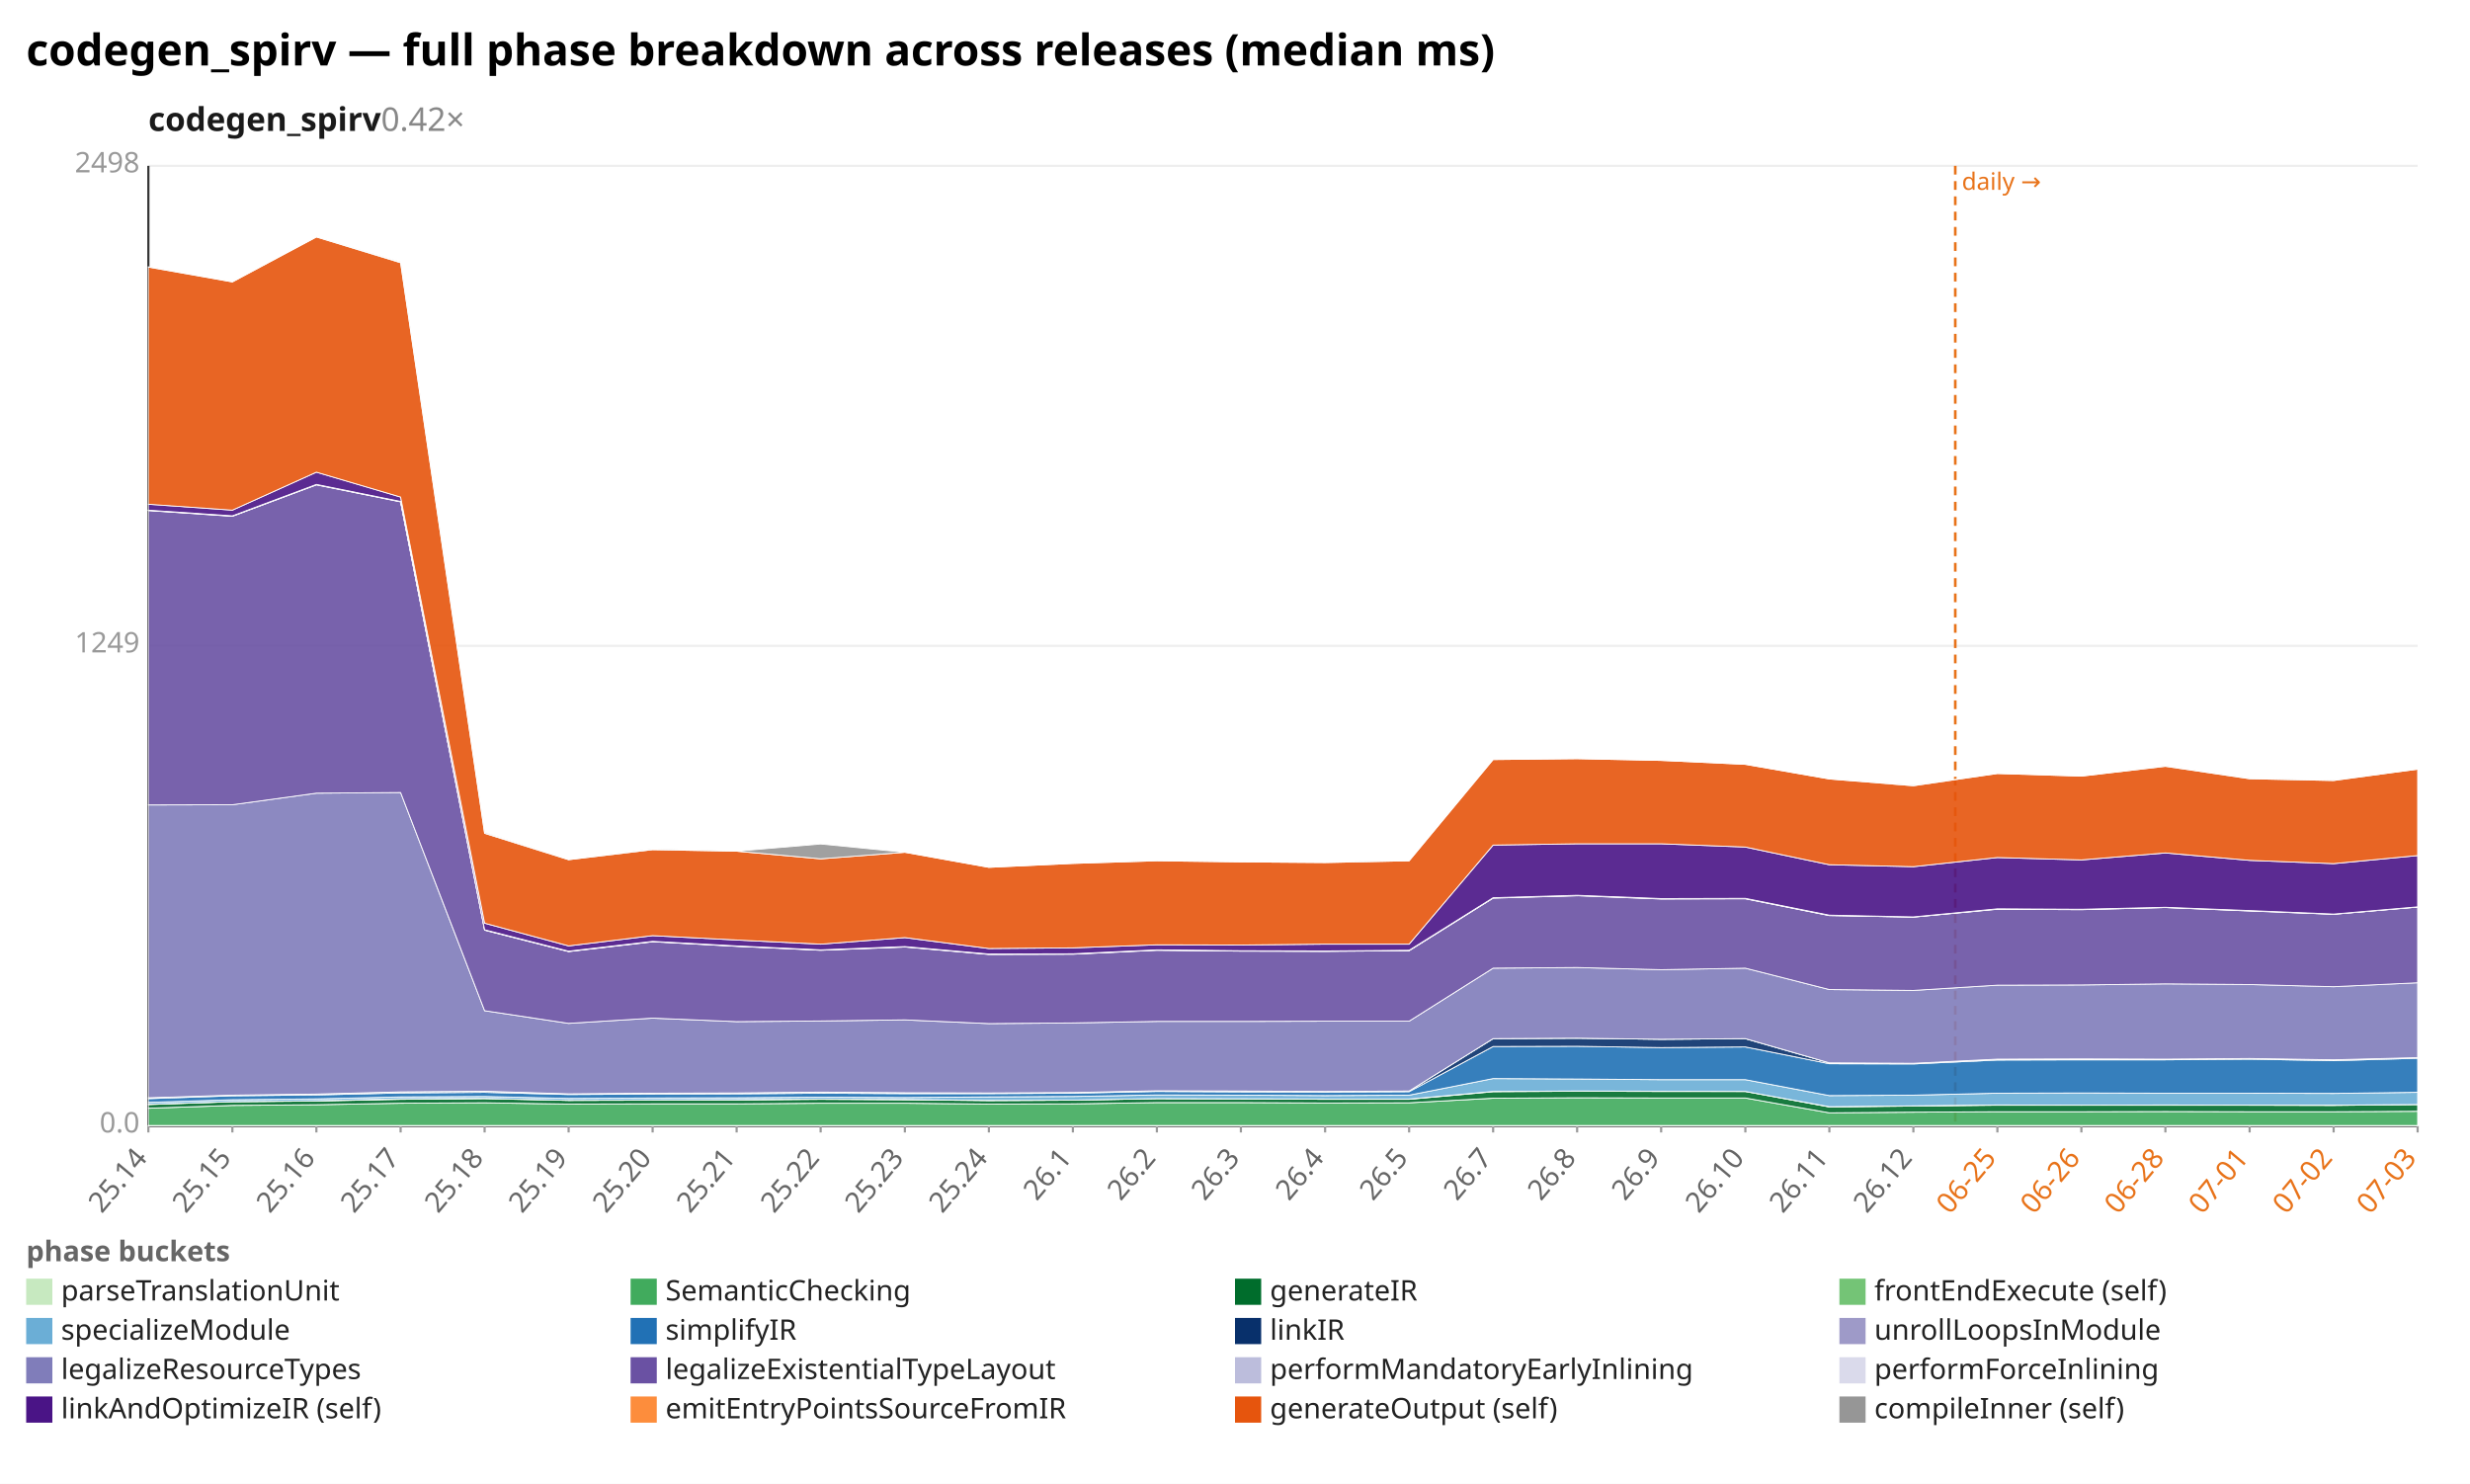
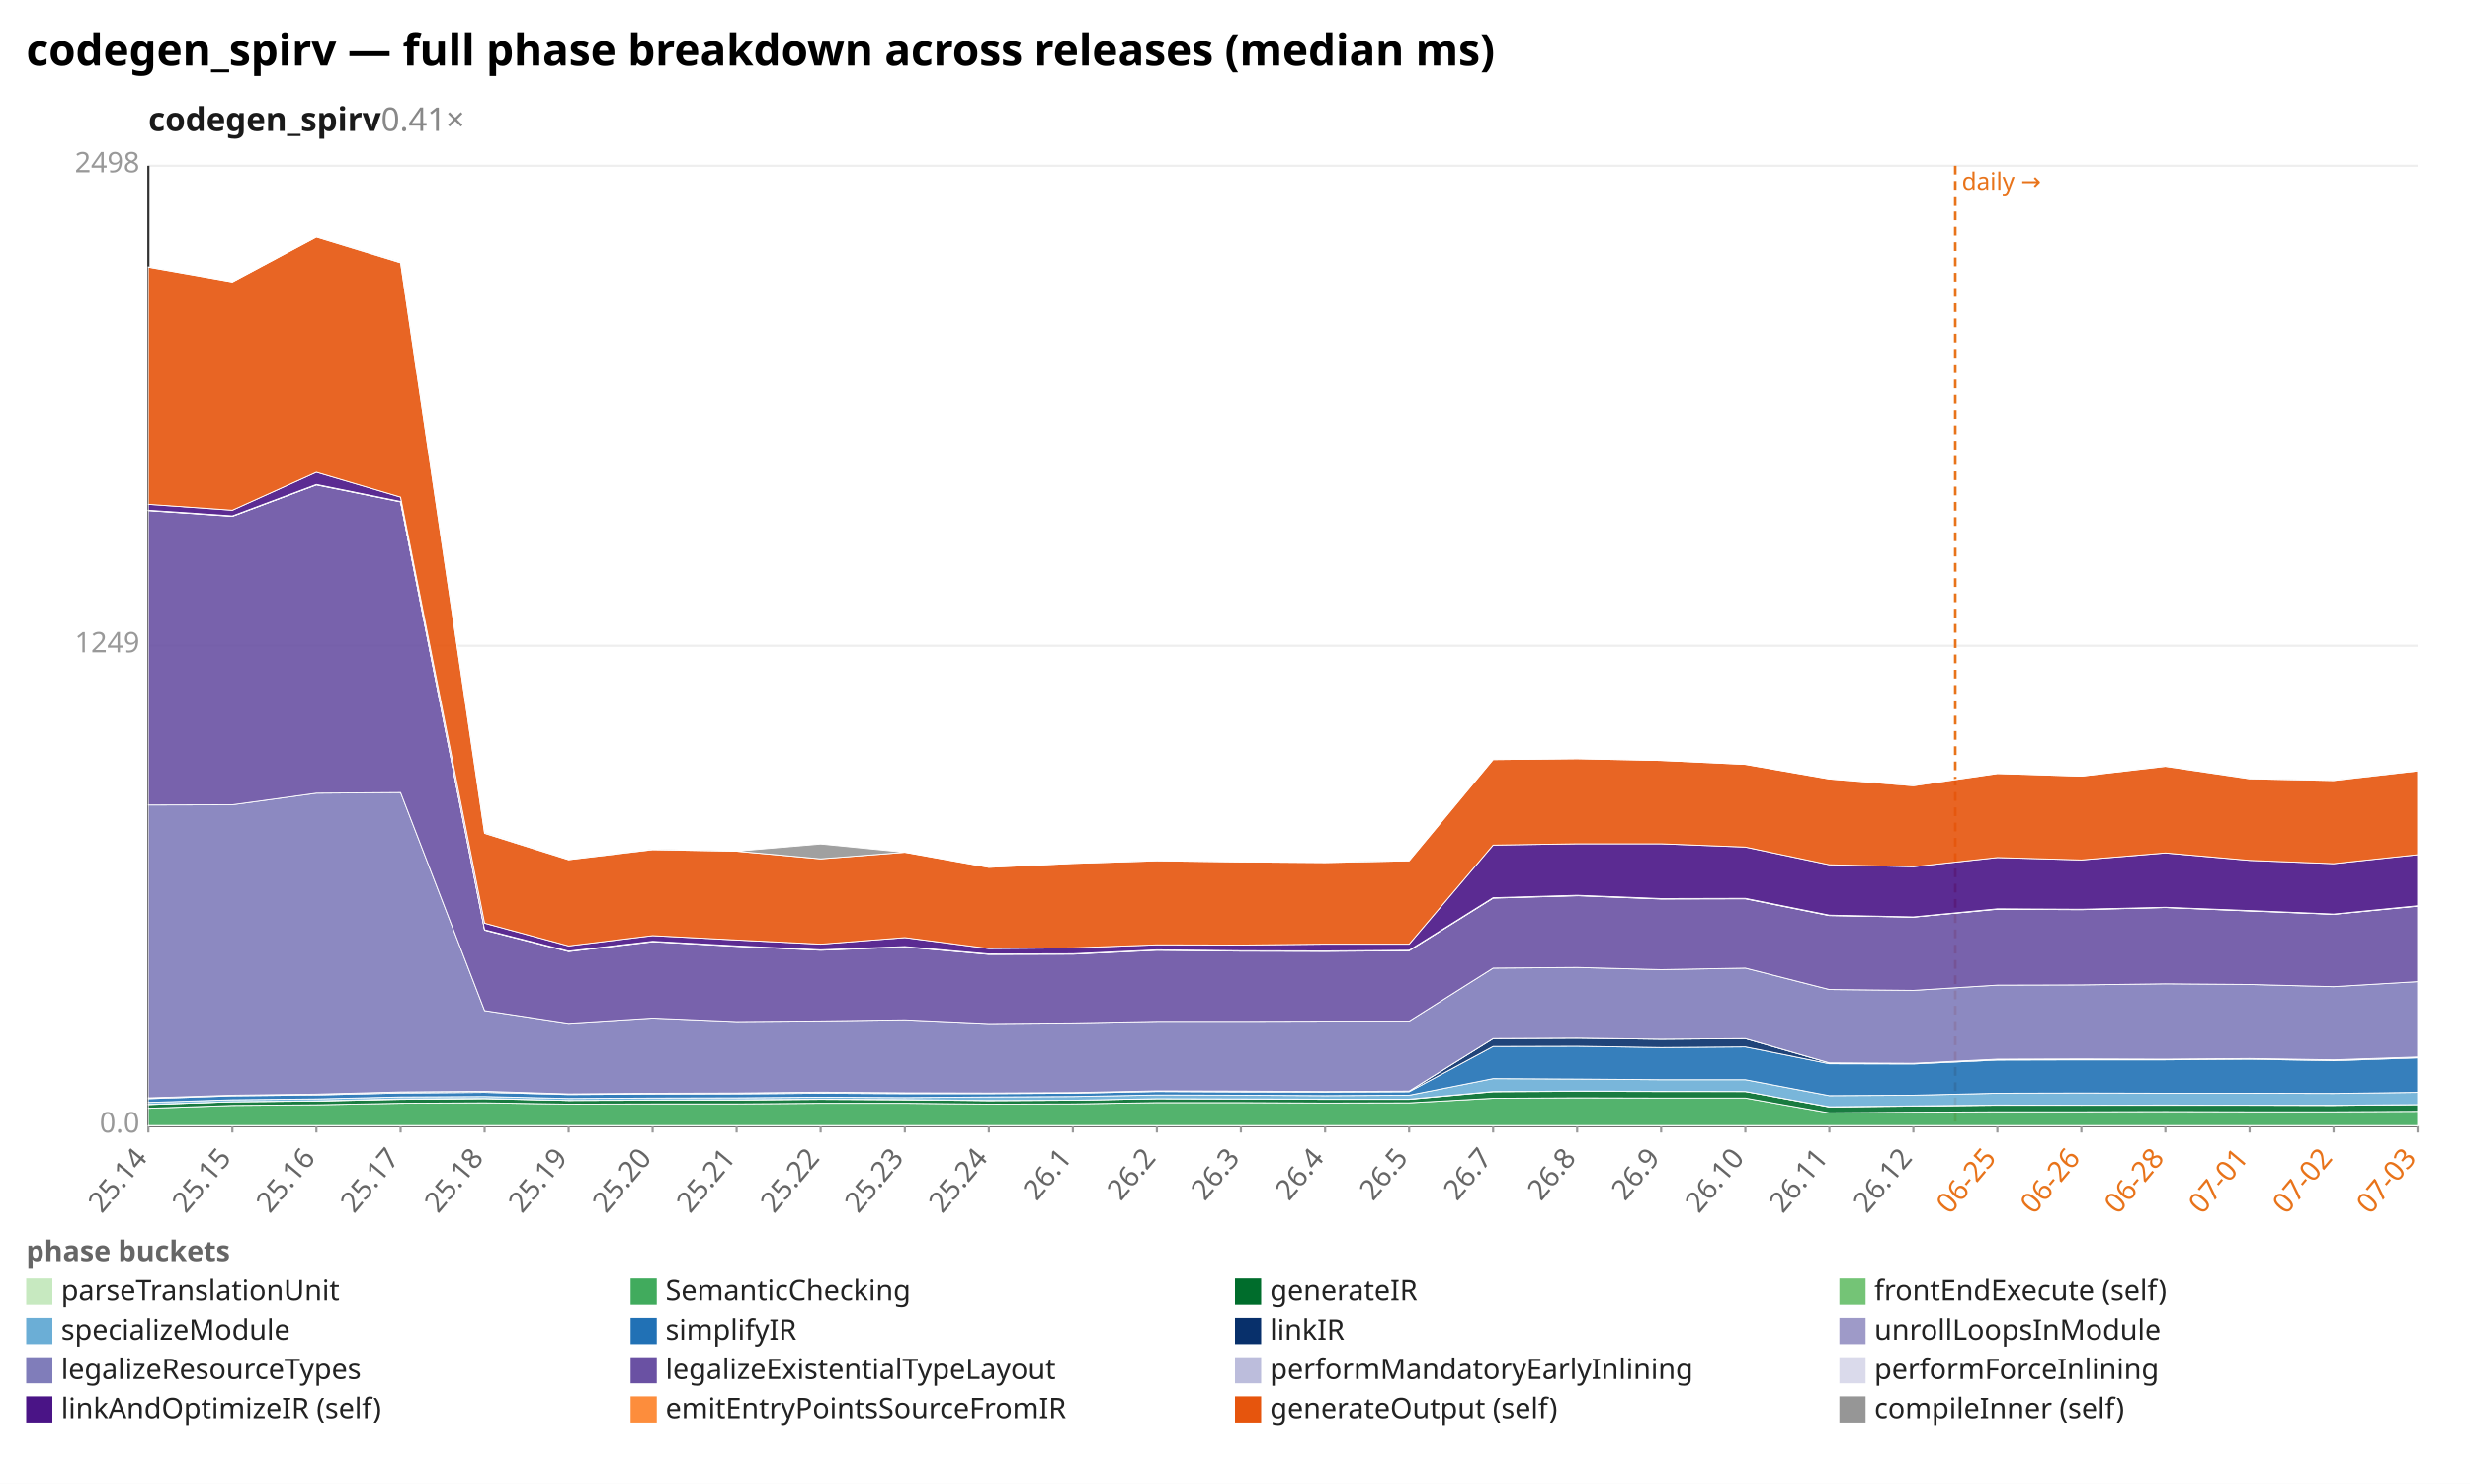
<svg xmlns="http://www.w3.org/2000/svg" width="1132" height="680" viewBox="0 0 1132 680" preserveAspectRatio="xMidYMid meet" font-family="sans-serif" font-size="13">
  <rect width="1132" height="680" fill="white" />
  <text x="12" y="30" font-size="20" font-weight="bold">codegen_spirv — full phase breakdown across releases (median ms)</text>
-   <text x="68" y="60" font-size="15" font-weight="600" fill="#1a1a1a">codegen_spirv<tspan fill="#888" font-weight="400" text-decoration="none">  0.42×</tspan>
+   <text x="68" y="60" font-size="15" font-weight="600" fill="#1a1a1a">codegen_spirv<tspan fill="#888" font-weight="400" text-decoration="none">  0.41×</tspan>
  </text>
  <line x1="68.0" y1="516.0" x2="1108.0" y2="516.0" stroke="#eee" />
  <text x="64.0" y="519.0" text-anchor="end" fill="#999">0.0</text>
  <line x1="68.0" y1="296.0" x2="1108.0" y2="296.0" stroke="#eee" />
  <text x="64.0" y="299.0" text-anchor="end" fill="#999">1249</text>
  <line x1="68.0" y1="76.0" x2="1108.0" y2="76.0" stroke="#eee" />
  <text x="64.0" y="79.0" text-anchor="end" fill="#999">2498</text>
  <line x1="68.0" y1="76.0" x2="68.0" y2="516.0" stroke="#333" />
  <line x1="68.0" y1="516.0" x2="1108.0" y2="516.0" stroke="#333" />
  <line x1="896.1" y1="76.0" x2="896.1" y2="516.0" stroke="#e8731a" stroke-width="1.2" stroke-dasharray="4 3" />
  <text x="899.1" y="87.0" fill="#e8731a" font-size="11">daily →</text>
  <line x1="68.0" y1="516.0" x2="68.0" y2="519.0" stroke="#999" />
  <text x="68.0" y="531.0" text-anchor="end" fill="#666" transform="rotate(-50 68.0 531.0)">25.14</text>
  <line x1="106.5" y1="516.0" x2="106.5" y2="519.0" stroke="#999" />
  <text x="106.5" y="531.0" text-anchor="end" fill="#666" transform="rotate(-50 106.5 531.0)">25.15</text>
  <line x1="145.0" y1="516.0" x2="145.0" y2="519.0" stroke="#999" />
  <text x="145.0" y="531.0" text-anchor="end" fill="#666" transform="rotate(-50 145.0 531.0)">25.16</text>
  <line x1="183.6" y1="516.0" x2="183.6" y2="519.0" stroke="#999" />
  <text x="183.6" y="531.0" text-anchor="end" fill="#666" transform="rotate(-50 183.6 531.0)">25.17</text>
  <line x1="222.1" y1="516.0" x2="222.1" y2="519.0" stroke="#999" />
  <text x="222.1" y="531.0" text-anchor="end" fill="#666" transform="rotate(-50 222.1 531.0)">25.18</text>
  <line x1="260.6" y1="516.0" x2="260.6" y2="519.0" stroke="#999" />
  <text x="260.6" y="531.0" text-anchor="end" fill="#666" transform="rotate(-50 260.6 531.0)">25.19</text>
  <line x1="299.1" y1="516.0" x2="299.1" y2="519.0" stroke="#999" />
  <text x="299.1" y="531.0" text-anchor="end" fill="#666" transform="rotate(-50 299.1 531.0)">25.20</text>
  <line x1="337.6" y1="516.0" x2="337.6" y2="519.0" stroke="#999" />
  <text x="337.6" y="531.0" text-anchor="end" fill="#666" transform="rotate(-50 337.6 531.0)">25.21</text>
  <line x1="376.1" y1="516.0" x2="376.1" y2="519.0" stroke="#999" />
  <text x="376.1" y="531.0" text-anchor="end" fill="#666" transform="rotate(-50 376.1 531.0)">25.22</text>
  <line x1="414.7" y1="516.0" x2="414.7" y2="519.0" stroke="#999" />
  <text x="414.7" y="531.0" text-anchor="end" fill="#666" transform="rotate(-50 414.7 531.0)">25.23</text>
  <line x1="453.2" y1="516.0" x2="453.2" y2="519.0" stroke="#999" />
  <text x="453.2" y="531.0" text-anchor="end" fill="#666" transform="rotate(-50 453.2 531.0)">25.24</text>
  <line x1="491.7" y1="516.0" x2="491.7" y2="519.0" stroke="#999" />
  <text x="491.7" y="531.0" text-anchor="end" fill="#666" transform="rotate(-50 491.7 531.0)">26.1</text>
  <line x1="530.2" y1="516.0" x2="530.2" y2="519.0" stroke="#999" />
  <text x="530.2" y="531.0" text-anchor="end" fill="#666" transform="rotate(-50 530.2 531.0)">26.2</text>
  <line x1="568.7" y1="516.0" x2="568.7" y2="519.0" stroke="#999" />
  <text x="568.7" y="531.0" text-anchor="end" fill="#666" transform="rotate(-50 568.7 531.0)">26.3</text>
  <line x1="607.3" y1="516.0" x2="607.3" y2="519.0" stroke="#999" />
  <text x="607.3" y="531.0" text-anchor="end" fill="#666" transform="rotate(-50 607.3 531.0)">26.4</text>
  <line x1="645.8" y1="516.0" x2="645.8" y2="519.0" stroke="#999" />
  <text x="645.8" y="531.0" text-anchor="end" fill="#666" transform="rotate(-50 645.8 531.0)">26.5</text>
  <line x1="684.3" y1="516.0" x2="684.3" y2="519.0" stroke="#999" />
  <text x="684.3" y="531.0" text-anchor="end" fill="#666" transform="rotate(-50 684.3 531.0)">26.7</text>
  <line x1="722.8" y1="516.0" x2="722.8" y2="519.0" stroke="#999" />
  <text x="722.8" y="531.0" text-anchor="end" fill="#666" transform="rotate(-50 722.8 531.0)">26.8</text>
  <line x1="761.3" y1="516.0" x2="761.3" y2="519.0" stroke="#999" />
  <text x="761.3" y="531.0" text-anchor="end" fill="#666" transform="rotate(-50 761.3 531.0)">26.9</text>
  <line x1="799.9" y1="516.0" x2="799.9" y2="519.0" stroke="#999" />
  <text x="799.9" y="531.0" text-anchor="end" fill="#666" transform="rotate(-50 799.9 531.0)">26.10</text>
  <line x1="838.4" y1="516.0" x2="838.4" y2="519.0" stroke="#999" />
  <text x="838.4" y="531.0" text-anchor="end" fill="#666" transform="rotate(-50 838.4 531.0)">26.11</text>
  <line x1="876.9" y1="516.0" x2="876.9" y2="519.0" stroke="#999" />
  <text x="876.9" y="531.0" text-anchor="end" fill="#666" transform="rotate(-50 876.9 531.0)">26.12</text>
  <line x1="915.4" y1="516.0" x2="915.4" y2="519.0" stroke="#999" />
  <text x="915.4" y="531.0" text-anchor="end" fill="#e8731a" transform="rotate(-50 915.4 531.0)">06-25</text>
  <line x1="953.9" y1="516.0" x2="953.9" y2="519.0" stroke="#999" />
  <text x="953.9" y="531.0" text-anchor="end" fill="#e8731a" transform="rotate(-50 953.9 531.0)">06-26</text>
  <line x1="992.4" y1="516.0" x2="992.4" y2="519.0" stroke="#999" />
  <text x="992.4" y="531.0" text-anchor="end" fill="#e8731a" transform="rotate(-50 992.4 531.0)">06-28</text>
  <line x1="1031.0" y1="516.0" x2="1031.0" y2="519.0" stroke="#999" />
  <text x="1031.0" y="531.0" text-anchor="end" fill="#e8731a" transform="rotate(-50 1031.0 531.0)">07-01</text>
  <line x1="1069.5" y1="516.0" x2="1069.5" y2="519.0" stroke="#999" />
  <text x="1069.5" y="531.0" text-anchor="end" fill="#e8731a" transform="rotate(-50 1069.5 531.0)">07-02</text>
  <line x1="1108.0" y1="516.0" x2="1108.0" y2="519.0" stroke="#999" />
  <text x="1108.0" y="531.0" text-anchor="end" fill="#e8731a" transform="rotate(-50 1108.0 531.0)">07-03</text>
  <polygon points="68.0,515.8 106.5,515.8 145.0,515.8 183.6,515.8 222.1,515.8 260.6,515.8 299.1,515.8 337.6,515.8 376.1,515.8 414.7,515.8 453.2,515.8 491.7,515.8 530.2,515.8 568.7,515.8 607.3,515.8 645.8,515.8 684.3,515.8 722.8,515.8 761.3,515.8 799.9,515.8 838.4,515.8 876.9,515.8 915.4,515.8 953.9,515.8 992.4,515.8 1031.0,515.8 1069.5,515.8 1108.0,515.8 1108.0,516.0 1069.5,516.0 1031.0,516.0 992.4,516.0 953.9,516.0 915.4,516.0 876.9,516.0 838.4,516.0 799.9,516.0 761.3,516.0 722.8,516.0 684.3,516.0 645.8,516.0 607.3,516.0 568.7,516.0 530.2,516.0 491.7,516.0 453.2,516.0 414.7,516.0 376.1,516.0 337.6,516.0 299.1,516.0 260.6,516.0 222.1,516.0 183.6,516.0 145.0,516.0 106.5,516.0 68.0,516.0" fill="#c7e9c0" fill-opacity="0.9" stroke="#fff" stroke-width="0.4" />
  <polygon points="68.0,507.9 106.5,506.6 145.0,506.3 183.6,505.6 222.1,505.4 260.6,506.0 299.1,505.9 337.6,505.9 376.1,505.6 414.7,505.6 453.2,506.0 491.7,505.9 530.2,505.3 568.7,505.3 607.3,505.5 645.8,505.4 684.3,503.3 722.8,503.1 761.3,503.2 799.9,503.2 838.4,510.0 876.9,509.7 915.4,509.5 953.9,509.5 992.4,509.4 1031.0,509.5 1069.5,509.5 1108.0,509.3 1108.0,515.8 1069.5,515.8 1031.0,515.8 992.4,515.8 953.9,515.8 915.4,515.8 876.9,515.8 838.4,515.8 799.9,515.8 761.3,515.8 722.8,515.8 684.3,515.8 645.8,515.8 607.3,515.8 568.7,515.8 530.2,515.8 491.7,515.8 453.2,515.8 414.7,515.8 376.1,515.8 337.6,515.8 299.1,515.8 260.6,515.8 222.1,515.8 183.6,515.8 145.0,515.8 106.5,515.8 68.0,515.8" fill="#41ab5d" fill-opacity="0.9" stroke="#fff" stroke-width="0.4" />
  <polygon points="68.0,506.2 106.5,504.9 145.0,504.6 183.6,503.8 222.1,503.5 260.6,504.3 299.1,504.2 337.6,504.1 376.1,503.8 414.7,504.0 453.2,504.4 491.7,504.2 530.2,503.5 568.7,503.6 607.3,503.8 645.8,503.8 684.3,500.3 722.8,500.1 761.3,500.2 799.9,500.2 838.4,507.3 876.9,506.9 915.4,506.5 953.9,506.5 992.4,506.5 1031.0,506.5 1069.5,506.6 1108.0,506.2 1108.0,509.3 1069.5,509.5 1031.0,509.5 992.4,509.4 953.9,509.5 915.4,509.5 876.9,509.7 838.4,510.0 799.9,503.2 761.3,503.2 722.8,503.1 684.3,503.3 645.8,505.4 607.3,505.5 568.7,505.3 530.2,505.3 491.7,505.9 453.2,506.0 414.7,505.6 376.1,505.6 337.6,505.9 299.1,505.9 260.6,506.0 222.1,505.4 183.6,505.6 145.0,506.3 106.5,506.6 68.0,507.9" fill="#006d2c" fill-opacity="0.9" stroke="#fff" stroke-width="0.4" />
  <polygon points="68.0,506.1 106.5,504.9 145.0,504.5 183.6,503.6 222.1,503.4 260.6,504.3 299.1,504.1 337.6,504.0 376.1,503.7 414.7,503.9 453.2,504.3 491.7,504.2 530.2,503.5 568.7,503.6 607.3,503.7 645.8,503.7 684.3,500.2 722.8,500.0 761.3,500.1 799.9,500.2 838.4,507.2 876.9,506.8 915.4,506.4 953.9,506.5 992.4,506.4 1031.0,506.5 1069.5,506.5 1108.0,506.2 1108.0,506.2 1069.5,506.6 1031.0,506.5 992.4,506.5 953.9,506.5 915.4,506.5 876.9,506.9 838.4,507.3 799.9,500.2 761.3,500.2 722.8,500.1 684.3,500.3 645.8,503.8 607.3,503.8 568.7,503.6 530.2,503.5 491.7,504.2 453.2,504.4 414.7,504.0 376.1,503.8 337.6,504.1 299.1,504.2 260.6,504.3 222.1,503.5 183.6,503.8 145.0,504.6 106.5,504.9 68.0,506.2" fill="#74c476" fill-opacity="0.9" stroke="#fff" stroke-width="0.4" />
  <polygon points="68.0,505.2 106.5,504.0 145.0,503.6 183.6,502.7 222.1,502.5 260.6,503.4 299.1,503.2 337.6,503.1 376.1,502.8 414.7,503.0 453.2,502.7 491.7,502.5 530.2,501.8 568.7,501.9 607.3,502.1 645.8,501.9 684.3,494.3 722.8,494.5 761.3,494.8 799.9,494.8 838.4,502.1 876.9,501.9 915.4,501.0 953.9,500.9 992.4,501.0 1031.0,501.0 1069.5,501.1 1108.0,500.6 1108.0,506.2 1069.5,506.5 1031.0,506.5 992.4,506.4 953.9,506.5 915.4,506.4 876.9,506.8 838.4,507.2 799.9,500.2 761.3,500.1 722.8,500.0 684.3,500.2 645.8,503.7 607.3,503.7 568.7,503.6 530.2,503.5 491.7,504.2 453.2,504.3 414.7,503.9 376.1,503.7 337.6,504.0 299.1,504.1 260.6,504.3 222.1,503.4 183.6,503.6 145.0,504.5 106.5,504.9 68.0,506.1" fill="#6baed6" fill-opacity="0.9" stroke="#fff" stroke-width="0.4" />
-   <polygon points="68.0,503.5 106.5,502.2 145.0,501.8 183.6,500.9 222.1,500.6 260.6,501.6 299.1,501.4 337.6,501.3 376.1,501.0 414.7,501.2 453.2,501.2 491.7,501.0 530.2,500.2 568.7,500.4 607.3,500.5 645.8,500.3 684.3,479.6 722.8,479.5 761.3,480.1 799.9,479.8 838.4,487.5 876.9,487.6 915.4,485.8 953.9,485.7 992.4,485.7 1031.0,485.4 1069.5,486.1 1108.0,485.0 1108.0,500.6 1069.5,501.1 1031.0,501.0 992.4,501.0 953.9,500.9 915.4,501.0 876.9,501.9 838.4,502.1 799.9,494.8 761.3,494.8 722.8,494.5 684.3,494.3 645.8,501.9 607.3,502.1 568.7,501.9 530.2,501.8 491.7,502.5 453.2,502.7 414.7,503.0 376.1,502.8 337.6,503.1 299.1,503.2 260.6,503.4 222.1,502.5 183.6,502.7 145.0,503.6 106.5,504.0 68.0,505.2" fill="#2171b5" fill-opacity="0.9" stroke="#fff" stroke-width="0.4" />
-   <polygon points="68.0,503.1 106.5,501.9 145.0,501.4 183.6,500.4 222.1,500.1 260.6,501.3 299.1,501.0 337.6,500.9 376.1,500.5 414.7,500.8 453.2,500.9 491.7,500.7 530.2,499.9 568.7,500.0 607.3,500.2 645.8,500.0 684.3,476.0 722.8,475.8 761.3,476.3 799.9,476.0 838.4,487.1 876.9,487.3 915.4,485.4 953.9,485.3 992.4,485.4 1031.0,485.1 1069.5,485.7 1108.0,484.7 1108.0,485.0 1069.5,486.1 1031.0,485.4 992.4,485.7 953.9,485.7 915.4,485.8 876.9,487.6 838.4,487.5 799.9,479.8 761.3,480.1 722.8,479.5 684.3,479.6 645.8,500.3 607.3,500.5 568.7,500.4 530.2,500.2 491.7,501.0 453.2,501.2 414.7,501.2 376.1,501.0 337.6,501.3 299.1,501.4 260.6,501.6 222.1,500.6 183.6,500.9 145.0,501.8 106.5,502.2 68.0,503.5" fill="#08306b" fill-opacity="0.9" stroke="#fff" stroke-width="0.4" />
-   <polygon points="68.0,503.1 106.5,501.9 145.0,501.4 183.6,500.4 222.1,500.1 260.6,501.3 299.1,501.0 337.6,500.9 376.1,500.5 414.7,500.8 453.2,500.9 491.7,500.7 530.2,499.9 568.7,500.0 607.3,500.2 645.8,500.0 684.3,476.0 722.8,475.8 761.3,476.3 799.9,476.0 838.4,487.1 876.9,487.3 915.4,485.4 953.9,485.3 992.4,485.4 1031.0,485.1 1069.5,485.7 1108.0,484.7 1108.0,484.7 1069.5,485.7 1031.0,485.1 992.4,485.4 953.9,485.3 915.4,485.4 876.9,487.3 838.4,487.1 799.9,476.0 761.3,476.3 722.8,475.8 684.3,476.0 645.8,500.0 607.3,500.2 568.7,500.0 530.2,499.9 491.7,500.7 453.2,500.9 414.7,500.8 376.1,500.5 337.6,500.9 299.1,501.0 260.6,501.3 222.1,500.1 183.6,500.4 145.0,501.4 106.5,501.9 68.0,503.1" fill="#9e9ac8" fill-opacity="0.9" stroke="#fff" stroke-width="0.4" />
-   <polygon points="68.0,368.9 106.5,368.8 145.0,363.5 183.6,363.2 222.1,463.2 260.6,469.0 299.1,466.6 337.6,468.2 376.1,467.9 414.7,467.4 453.2,469.1 491.7,468.8 530.2,468.1 568.7,468.1 607.3,468.0 645.8,468.0 684.3,443.7 722.8,443.4 761.3,444.4 799.9,443.7 838.4,453.5 876.9,453.9 915.4,451.5 953.9,451.4 992.4,450.9 1031.0,451.2 1069.5,452.2 1108.0,450.4 1108.0,484.7 1069.5,485.7 1031.0,485.1 992.4,485.4 953.9,485.3 915.4,485.4 876.9,487.3 838.4,487.1 799.9,476.0 761.3,476.3 722.8,475.8 684.3,476.0 645.8,500.0 607.3,500.2 568.7,500.0 530.2,499.9 491.7,500.7 453.2,500.9 414.7,500.8 376.1,500.5 337.6,500.9 299.1,501.0 260.6,501.3 222.1,500.1 183.6,500.4 145.0,501.4 106.5,501.9 68.0,503.1" fill="#807dba" fill-opacity="0.9" stroke="#fff" stroke-width="0.4" />
-   <polygon points="68.0,234.0 106.5,236.6 145.0,222.2 183.6,230.0 222.1,426.3 260.6,436.1 299.1,431.6 337.6,433.7 376.1,435.5 414.7,434.0 453.2,437.4 491.7,437.3 530.2,435.5 568.7,435.9 607.3,436.0 645.8,435.7 684.3,411.6 722.8,410.5 761.3,412.0 799.9,411.9 838.4,419.6 876.9,420.3 915.4,416.7 953.9,416.9 992.4,415.9 1031.0,417.5 1069.5,419.0 1108.0,415.7 1108.0,450.4 1069.5,452.2 1031.0,451.2 992.4,450.9 953.9,451.4 915.4,451.5 876.9,453.9 838.4,453.5 799.9,443.7 761.3,444.4 722.8,443.4 684.3,443.7 645.8,468.0 607.3,468.0 568.7,468.1 530.2,468.1 491.7,468.8 453.2,469.1 414.7,467.4 376.1,467.9 337.6,468.2 299.1,466.6 260.6,469.0 222.1,463.2 183.6,363.2 145.0,363.5 106.5,368.8 68.0,368.9" fill="#6a51a3" fill-opacity="0.9" stroke="#fff" stroke-width="0.4" />
-   <polygon points="68.0,233.9 106.5,236.5 145.0,222.1 183.6,229.9 222.1,426.2 260.6,436.0 299.1,431.5 337.6,433.6 376.1,435.4 414.7,433.9 453.2,437.3 491.7,437.2 530.2,435.4 568.7,435.8 607.3,435.9 645.8,435.6 684.3,411.5 722.8,410.4 761.3,411.9 799.9,411.8 838.4,419.5 876.9,420.3 915.4,416.6 953.9,416.8 992.4,415.9 1031.0,417.4 1069.5,419.0 1108.0,415.7 1108.0,415.7 1069.5,419.0 1031.0,417.5 992.4,415.9 953.9,416.9 915.4,416.7 876.9,420.3 838.4,419.6 799.9,411.9 761.3,412.0 722.8,410.5 684.3,411.6 645.8,435.7 607.3,436.0 568.7,435.9 530.2,435.5 491.7,437.3 453.2,437.4 414.7,434.0 376.1,435.5 337.6,433.7 299.1,431.6 260.6,436.1 222.1,426.3 183.6,230.0 145.0,222.2 106.5,236.6 68.0,234.0" fill="#bcbddc" fill-opacity="0.9" stroke="#fff" stroke-width="0.4" />
-   <polygon points="68.0,233.8 106.5,236.4 145.0,222.0 183.6,229.8 222.1,426.1 260.6,435.9 299.1,431.4 337.6,433.5 376.1,435.3 414.7,433.8 453.2,437.2 491.7,437.1 530.2,435.3 568.7,435.7 607.3,435.8 645.8,435.5 684.3,411.4 722.8,410.3 761.3,411.8 799.9,411.7 838.4,419.4 876.9,420.2 915.4,416.5 953.9,416.7 992.4,415.8 1031.0,417.3 1069.5,418.9 1108.0,415.6 1108.0,415.7 1069.5,419.0 1031.0,417.4 992.4,415.9 953.9,416.8 915.4,416.6 876.9,420.3 838.4,419.5 799.9,411.8 761.3,411.9 722.8,410.4 684.3,411.5 645.8,435.6 607.3,435.9 568.7,435.8 530.2,435.4 491.7,437.2 453.2,437.3 414.7,433.9 376.1,435.4 337.6,433.6 299.1,431.5 260.6,436.0 222.1,426.2 183.6,229.9 145.0,222.1 106.5,236.5 68.0,233.9" fill="#dadaeb" fill-opacity="0.9" stroke="#fff" stroke-width="0.4" />
-   <polygon points="68.0,231.1 106.5,233.8 145.0,216.4 183.6,227.8 222.1,423.1 260.6,433.5 299.1,428.8 337.6,430.8 376.1,432.7 414.7,429.7 453.2,434.7 491.7,434.4 530.2,433.0 568.7,433.1 607.3,432.7 645.8,432.7 684.3,387.3 722.8,386.7 761.3,386.7 799.9,388.2 838.4,396.3 876.9,397.2 915.4,393.0 953.9,394.1 992.4,390.9 1031.0,394.3 1069.5,395.8 1108.0,392.1 1108.0,415.6 1069.5,418.9 1031.0,417.3 992.4,415.8 953.9,416.7 915.4,416.5 876.9,420.2 838.4,419.4 799.9,411.7 761.3,411.8 722.8,410.3 684.3,411.4 645.8,435.5 607.3,435.8 568.7,435.7 530.2,435.3 491.7,437.1 453.2,437.2 414.7,433.8 376.1,435.3 337.6,433.5 299.1,431.4 260.6,435.9 222.1,426.1 183.6,229.8 145.0,222.0 106.5,236.4 68.0,233.8" fill="#4a1486" fill-opacity="0.9" stroke="#fff" stroke-width="0.4" />
-   <polygon points="68.0,122.4 106.5,129.2 145.0,108.6 183.6,120.4 222.1,381.9 260.6,394.0 299.1,389.4 337.6,390.1 376.1,393.6 414.7,390.6 453.2,397.5 491.7,395.7 530.2,394.5 568.7,395.0 607.3,395.3 645.8,394.5 684.3,348.1 722.8,347.7 761.3,348.5 799.9,350.3 838.4,357.0 876.9,360.1 915.4,354.5 953.9,355.7 992.4,351.2 1031.0,356.9 1069.5,357.7 1108.0,352.5 1108.0,392.1 1069.5,395.8 1031.0,394.3 992.4,390.9 953.9,394.1 915.4,393.0 876.9,397.2 838.4,396.3 799.9,388.2 761.3,386.7 722.8,386.7 684.3,387.3 645.8,432.7 607.3,432.7 568.7,433.1 530.2,433.0 491.7,434.4 453.2,434.7 414.7,429.7 376.1,432.7 337.6,430.8 299.1,428.8 260.6,433.5 222.1,423.1 183.6,227.8 145.0,216.4 106.5,233.8 68.0,231.1" fill="#e6550d" fill-opacity="0.9" stroke="#fff" stroke-width="0.4" />
-   <polygon points="68.0,122.3 106.5,129.2 145.0,108.6 183.6,120.0 222.1,381.4 260.6,394.0 299.1,389.1 337.6,390.1 376.1,386.8 414.7,390.6 453.2,397.5 491.7,395.7 530.2,394.4 568.7,395.0 607.3,395.0 645.8,394.5 684.3,348.1 722.8,347.7 761.3,348.5 799.9,350.3 838.4,357.0 876.9,359.9 915.4,354.5 953.9,355.7 992.4,351.1 1031.0,356.8 1069.5,357.6 1108.0,352.5 1108.0,352.5 1069.5,357.7 1031.0,356.9 992.4,351.2 953.9,355.7 915.4,354.5 876.9,360.1 838.4,357.0 799.9,350.3 761.3,348.5 722.8,347.7 684.3,348.1 645.8,394.5 607.3,395.3 568.7,395.0 530.2,394.5 491.7,395.7 453.2,397.5 414.7,390.6 376.1,393.6 337.6,390.1 299.1,389.4 260.6,394.0 222.1,381.9 183.6,120.4 145.0,108.6 106.5,129.2 68.0,122.4" fill="#969696" fill-opacity="0.9" stroke="#fff" stroke-width="0.4" />
+   <polygon points="68.0,503.5 106.5,502.2 145.0,501.8 183.6,500.9 222.1,500.6 260.6,501.6 299.1,501.4 337.6,501.3 376.1,501.0 414.7,501.2 453.2,501.2 491.7,501.0 530.2,500.2 568.7,500.4 607.3,500.5 645.8,500.3 684.3,479.6 722.8,479.5 761.3,480.1 799.9,479.8 838.4,487.5 876.9,487.6 915.4,485.8 953.9,485.7 992.4,485.7 1031.0,485.4 1069.5,486.1 1108.0,484.8 1108.0,500.6 1069.5,501.1 1031.0,501.0 992.4,501.0 953.9,500.9 915.4,501.0 876.9,501.9 838.4,502.1 799.9,494.8 761.3,494.8 722.8,494.5 684.3,494.3 645.8,501.9 607.3,502.1 568.7,501.9 530.2,501.8 491.7,502.5 453.2,502.7 414.7,503.0 376.1,502.8 337.6,503.1 299.1,503.2 260.6,503.4 222.1,502.5 183.6,502.7 145.0,503.6 106.5,504.0 68.0,505.2" fill="#2171b5" fill-opacity="0.9" stroke="#fff" stroke-width="0.4" />
+   <polygon points="68.0,503.1 106.5,501.9 145.0,501.4 183.6,500.4 222.1,500.1 260.6,501.3 299.1,501.0 337.6,500.9 376.1,500.5 414.7,500.8 453.2,500.9 491.7,500.7 530.2,499.9 568.7,500.0 607.3,500.2 645.8,500.0 684.3,476.0 722.8,475.8 761.3,476.3 799.9,476.0 838.4,487.1 876.9,487.3 915.4,485.4 953.9,485.3 992.4,485.4 1031.0,485.1 1069.5,485.7 1108.0,484.4 1108.0,484.8 1069.5,486.1 1031.0,485.4 992.4,485.7 953.9,485.7 915.4,485.8 876.9,487.6 838.4,487.5 799.9,479.8 761.3,480.1 722.8,479.5 684.3,479.6 645.8,500.3 607.3,500.5 568.7,500.4 530.2,500.2 491.7,501.0 453.2,501.2 414.7,501.2 376.1,501.0 337.6,501.3 299.1,501.4 260.6,501.6 222.1,500.6 183.6,500.9 145.0,501.8 106.5,502.2 68.0,503.5" fill="#08306b" fill-opacity="0.9" stroke="#fff" stroke-width="0.4" />
+   <polygon points="68.0,503.1 106.5,501.9 145.0,501.4 183.6,500.4 222.1,500.1 260.6,501.3 299.1,501.0 337.6,500.9 376.1,500.5 414.7,500.8 453.2,500.9 491.7,500.7 530.2,499.9 568.7,500.0 607.3,500.2 645.8,500.0 684.3,476.0 722.8,475.8 761.3,476.3 799.9,476.0 838.4,487.1 876.9,487.3 915.4,485.4 953.9,485.3 992.4,485.4 1031.0,485.1 1069.5,485.7 1108.0,484.4 1108.0,484.4 1069.5,485.7 1031.0,485.1 992.4,485.4 953.9,485.3 915.4,485.4 876.9,487.3 838.4,487.1 799.9,476.0 761.3,476.3 722.8,475.8 684.3,476.0 645.8,500.0 607.3,500.2 568.7,500.0 530.2,499.9 491.7,500.7 453.2,500.9 414.7,500.8 376.1,500.5 337.6,500.9 299.1,501.0 260.6,501.3 222.1,500.1 183.6,500.4 145.0,501.4 106.5,501.9 68.0,503.1" fill="#9e9ac8" fill-opacity="0.9" stroke="#fff" stroke-width="0.4" />
+   <polygon points="68.0,368.9 106.5,368.8 145.0,363.5 183.6,363.2 222.1,463.2 260.6,469.0 299.1,466.6 337.6,468.2 376.1,467.9 414.7,467.4 453.2,469.1 491.7,468.8 530.2,468.1 568.7,468.1 607.3,468.0 645.8,468.0 684.3,443.7 722.8,443.4 761.3,444.4 799.9,443.7 838.4,453.5 876.9,453.9 915.4,451.5 953.9,451.4 992.4,450.9 1031.0,451.2 1069.5,452.2 1108.0,449.9 1108.0,484.4 1069.5,485.7 1031.0,485.1 992.4,485.4 953.9,485.3 915.4,485.4 876.9,487.3 838.4,487.1 799.9,476.0 761.3,476.3 722.8,475.8 684.3,476.0 645.8,500.0 607.3,500.2 568.7,500.0 530.2,499.9 491.7,500.7 453.2,500.9 414.7,500.8 376.1,500.5 337.6,500.9 299.1,501.0 260.6,501.3 222.1,500.1 183.6,500.4 145.0,501.4 106.5,501.9 68.0,503.1" fill="#807dba" fill-opacity="0.9" stroke="#fff" stroke-width="0.4" />
+   <polygon points="68.0,234.0 106.5,236.6 145.0,222.2 183.6,230.0 222.1,426.3 260.6,436.1 299.1,431.6 337.6,433.7 376.1,435.5 414.7,434.0 453.2,437.4 491.7,437.3 530.2,435.5 568.7,435.9 607.3,436.0 645.8,435.7 684.3,411.6 722.8,410.5 761.3,412.0 799.9,411.9 838.4,419.6 876.9,420.3 915.4,416.7 953.9,416.9 992.4,415.9 1031.0,417.5 1069.5,419.0 1108.0,415.3 1108.0,449.9 1069.5,452.2 1031.0,451.2 992.4,450.9 953.9,451.4 915.4,451.5 876.9,453.9 838.4,453.5 799.9,443.7 761.3,444.4 722.8,443.4 684.3,443.7 645.8,468.0 607.3,468.0 568.7,468.1 530.2,468.1 491.7,468.8 453.2,469.1 414.7,467.4 376.1,467.9 337.6,468.2 299.1,466.6 260.6,469.0 222.1,463.2 183.6,363.2 145.0,363.5 106.5,368.8 68.0,368.9" fill="#6a51a3" fill-opacity="0.9" stroke="#fff" stroke-width="0.4" />
+   <polygon points="68.0,233.9 106.5,236.5 145.0,222.1 183.6,229.9 222.1,426.2 260.6,436.0 299.1,431.5 337.6,433.6 376.1,435.4 414.7,433.9 453.2,437.3 491.7,437.2 530.2,435.4 568.7,435.8 607.3,435.9 645.8,435.6 684.3,411.5 722.8,410.4 761.3,411.9 799.9,411.8 838.4,419.5 876.9,420.3 915.4,416.6 953.9,416.8 992.4,415.9 1031.0,417.4 1069.5,419.0 1108.0,415.2 1108.0,415.3 1069.5,419.0 1031.0,417.5 992.4,415.9 953.9,416.9 915.4,416.7 876.9,420.3 838.4,419.6 799.9,411.9 761.3,412.0 722.8,410.5 684.3,411.6 645.8,435.7 607.3,436.0 568.7,435.9 530.2,435.5 491.7,437.3 453.2,437.4 414.7,434.0 376.1,435.5 337.6,433.7 299.1,431.6 260.6,436.1 222.1,426.3 183.6,230.0 145.0,222.2 106.5,236.6 68.0,234.0" fill="#bcbddc" fill-opacity="0.9" stroke="#fff" stroke-width="0.4" />
+   <polygon points="68.0,233.8 106.5,236.4 145.0,222.0 183.6,229.8 222.1,426.1 260.6,435.9 299.1,431.4 337.6,433.5 376.1,435.3 414.7,433.8 453.2,437.2 491.7,437.1 530.2,435.3 568.7,435.7 607.3,435.8 645.8,435.5 684.3,411.4 722.8,410.3 761.3,411.8 799.9,411.7 838.4,419.4 876.9,420.2 915.4,416.5 953.9,416.7 992.4,415.8 1031.0,417.3 1069.5,418.9 1108.0,415.1 1108.0,415.2 1069.5,419.0 1031.0,417.4 992.4,415.9 953.9,416.8 915.4,416.6 876.9,420.3 838.4,419.5 799.9,411.8 761.3,411.9 722.8,410.4 684.3,411.5 645.8,435.6 607.3,435.9 568.7,435.8 530.2,435.4 491.7,437.2 453.2,437.3 414.7,433.9 376.1,435.4 337.6,433.6 299.1,431.5 260.6,436.0 222.1,426.2 183.6,229.9 145.0,222.1 106.5,236.5 68.0,233.9" fill="#dadaeb" fill-opacity="0.9" stroke="#fff" stroke-width="0.4" />
+   <polygon points="68.0,231.1 106.5,233.8 145.0,216.4 183.6,227.8 222.1,423.1 260.6,433.5 299.1,428.8 337.6,430.8 376.1,432.7 414.7,429.7 453.2,434.7 491.7,434.4 530.2,433.0 568.7,433.1 607.3,432.7 645.8,432.7 684.3,387.3 722.8,386.7 761.3,386.7 799.9,388.2 838.4,396.3 876.9,397.2 915.4,393.0 953.9,394.1 992.4,390.9 1031.0,394.3 1069.5,395.8 1108.0,391.7 1108.0,415.1 1069.5,418.9 1031.0,417.3 992.4,415.8 953.9,416.7 915.4,416.5 876.9,420.2 838.4,419.4 799.9,411.7 761.3,411.8 722.8,410.3 684.3,411.4 645.8,435.5 607.3,435.8 568.7,435.7 530.2,435.3 491.7,437.1 453.2,437.2 414.7,433.8 376.1,435.3 337.6,433.5 299.1,431.4 260.6,435.9 222.1,426.1 183.6,229.8 145.0,222.0 106.5,236.4 68.0,233.8" fill="#4a1486" fill-opacity="0.9" stroke="#fff" stroke-width="0.4" />
+   <polygon points="68.0,122.4 106.5,129.2 145.0,108.6 183.6,120.4 222.1,381.9 260.6,394.0 299.1,389.4 337.6,390.1 376.1,393.6 414.7,390.6 453.2,397.5 491.7,395.7 530.2,394.5 568.7,395.0 607.3,395.3 645.8,394.5 684.3,348.1 722.8,347.7 761.3,348.5 799.9,350.3 838.4,357.0 876.9,360.1 915.4,354.5 953.9,355.7 992.4,351.2 1031.0,356.9 1069.5,357.7 1108.0,353.3 1108.0,391.7 1069.5,395.8 1031.0,394.3 992.4,390.9 953.9,394.1 915.4,393.0 876.9,397.2 838.4,396.3 799.9,388.2 761.3,386.7 722.8,386.7 684.3,387.3 645.8,432.7 607.3,432.7 568.7,433.1 530.2,433.0 491.7,434.4 453.2,434.7 414.7,429.7 376.1,432.7 337.6,430.8 299.1,428.8 260.6,433.5 222.1,423.1 183.6,227.8 145.0,216.4 106.5,233.8 68.0,231.1" fill="#e6550d" fill-opacity="0.9" stroke="#fff" stroke-width="0.4" />
+   <polygon points="68.0,122.3 106.5,129.2 145.0,108.6 183.6,120.0 222.1,381.4 260.6,394.0 299.1,389.1 337.6,390.1 376.1,386.8 414.7,390.6 453.2,397.5 491.7,395.7 530.2,394.4 568.7,395.0 607.3,395.0 645.8,394.5 684.3,348.1 722.8,347.7 761.3,348.5 799.9,350.3 838.4,357.0 876.9,359.9 915.4,354.5 953.9,355.7 992.4,351.1 1031.0,356.8 1069.5,357.6 1108.0,353.0 1108.0,353.3 1069.5,357.7 1031.0,356.9 992.4,351.2 953.9,355.7 915.4,354.5 876.9,360.1 838.4,357.0 799.9,350.3 761.3,348.5 722.8,347.7 684.3,348.1 645.8,394.5 607.3,395.3 568.7,395.0 530.2,394.5 491.7,395.7 453.2,397.5 414.7,390.6 376.1,393.6 337.6,390.1 299.1,389.4 260.6,394.0 222.1,381.9 183.6,120.4 145.0,108.6 106.5,129.2 68.0,122.4" fill="#969696" fill-opacity="0.9" stroke="#fff" stroke-width="0.4" />
  <text x="12" y="578" fill="#666" font-weight="600">phase buckets</text>
  <rect x="12" y="586" width="12" height="12" fill="#c7e9c0" />
  <text x="28" y="596" fill="#222">parseTranslationUnit</text>
  <rect x="289" y="586" width="12" height="12" fill="#41ab5d" />
  <text x="305" y="596" fill="#222">SemanticChecking</text>
  <rect x="566" y="586" width="12" height="12" fill="#006d2c" />
  <text x="582" y="596" fill="#222">generateIR</text>
  <rect x="843" y="586" width="12" height="12" fill="#74c476" />
  <text x="859" y="596" fill="#222">frontEndExecute (self)</text>
  <rect x="12" y="604" width="12" height="12" fill="#6baed6" />
  <text x="28" y="614" fill="#222">specializeModule</text>
  <rect x="289" y="604" width="12" height="12" fill="#2171b5" />
  <text x="305" y="614" fill="#222">simplifyIR</text>
  <rect x="566" y="604" width="12" height="12" fill="#08306b" />
  <text x="582" y="614" fill="#222">linkIR</text>
  <rect x="843" y="604" width="12" height="12" fill="#9e9ac8" />
  <text x="859" y="614" fill="#222">unrollLoopsInModule</text>
  <rect x="12" y="622" width="12" height="12" fill="#807dba" />
  <text x="28" y="632" fill="#222">legalizeResourceTypes</text>
  <rect x="289" y="622" width="12" height="12" fill="#6a51a3" />
  <text x="305" y="632" fill="#222">legalizeExistentialTypeLayout</text>
  <rect x="566" y="622" width="12" height="12" fill="#bcbddc" />
  <text x="582" y="632" fill="#222">performMandatoryEarlyInlining</text>
  <rect x="843" y="622" width="12" height="12" fill="#dadaeb" />
  <text x="859" y="632" fill="#222">performForceInlining</text>
  <rect x="12" y="640" width="12" height="12" fill="#4a1486" />
  <text x="28" y="650" fill="#222">linkAndOptimizeIR (self)</text>
  <rect x="289" y="640" width="12" height="12" fill="#fd8d3c" />
  <text x="305" y="650" fill="#222">emitEntryPointsSourceFromIR</text>
  <rect x="566" y="640" width="12" height="12" fill="#e6550d" />
  <text x="582" y="650" fill="#222">generateOutput (self)</text>
  <rect x="843" y="640" width="12" height="12" fill="#969696" />
  <text x="859" y="650" fill="#222">compileInner (self)</text>
</svg>
